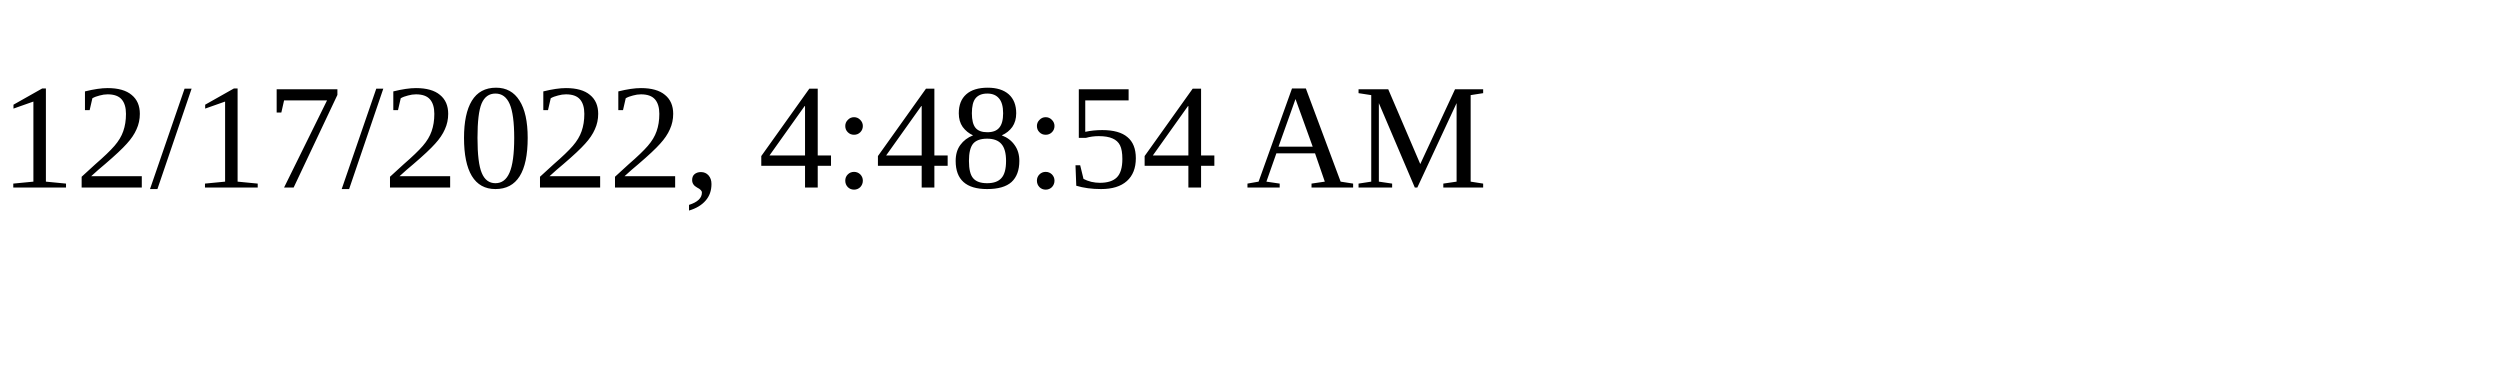
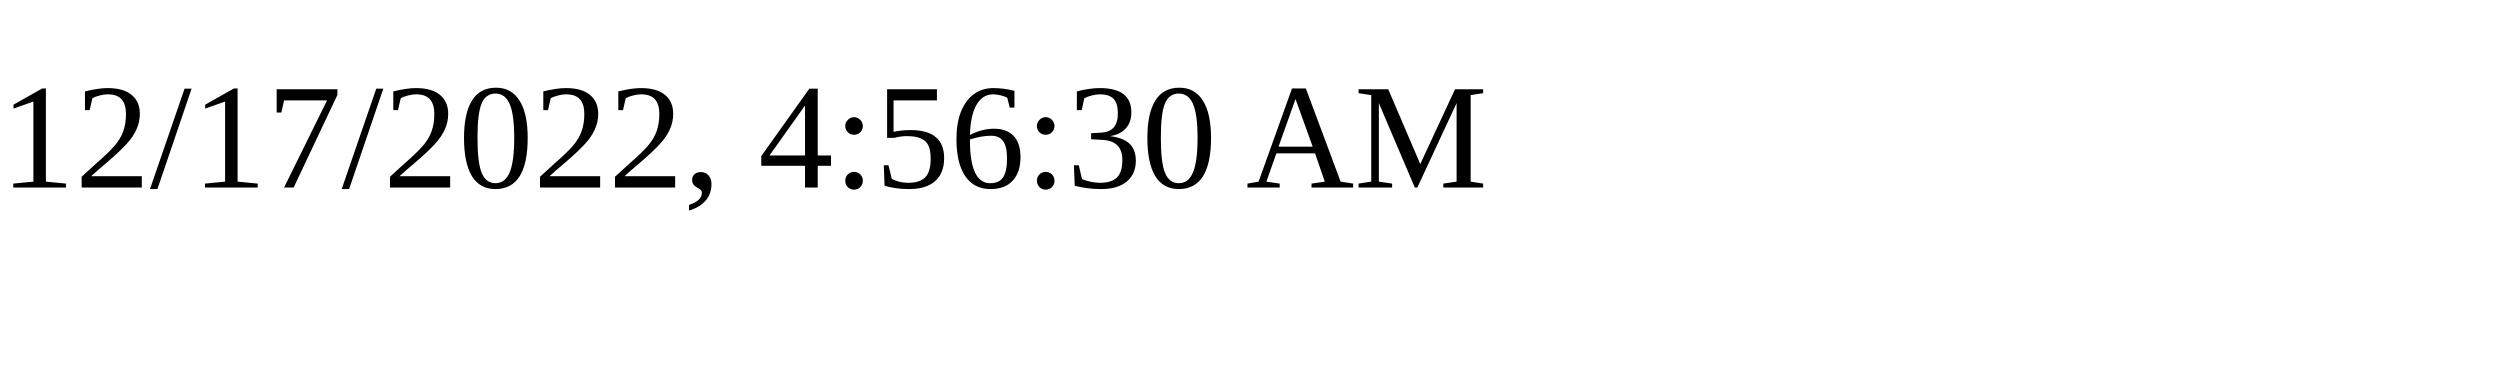
<svg xmlns="http://www.w3.org/2000/svg" height="30" width="200">
-   <text x="0" y="15">12/17/2022, 4:48:54 AM</text>
+   <text x="0" y="15">12/17/2022, 4:56:30 AM</text>
</svg>
